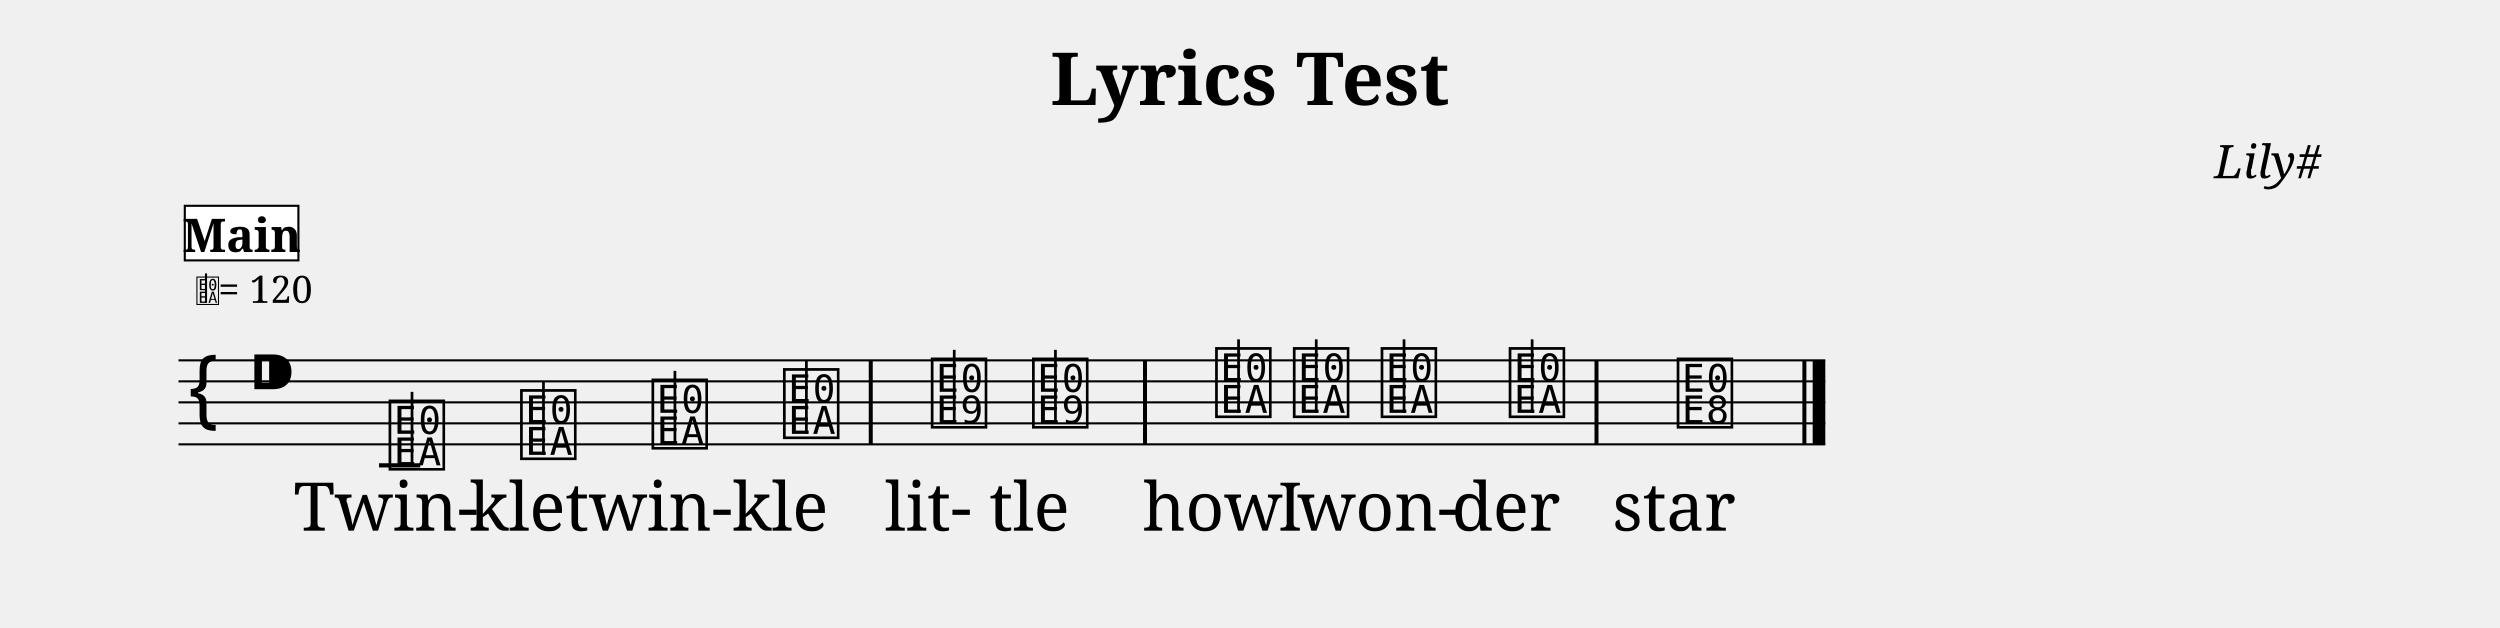
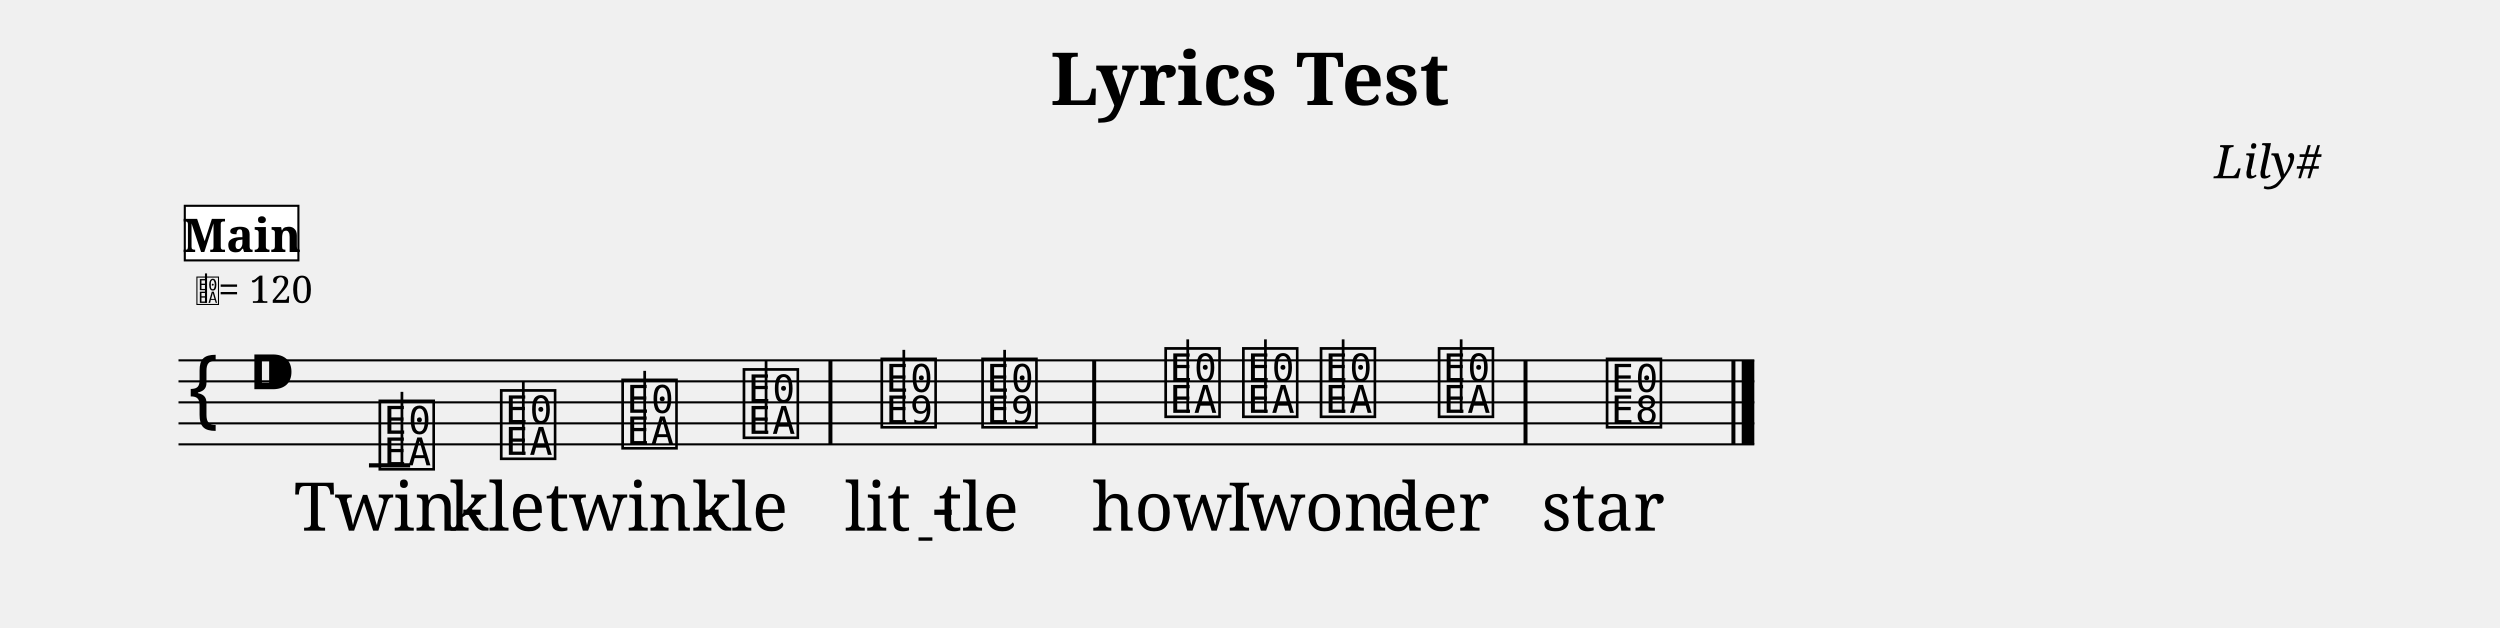
<svg xmlns="http://www.w3.org/2000/svg" width="1190.5" height="298.6" viewBox="0 0 119.05 29.86">
  <style>
  @font-face { font-family: 'Emmentaler'; src: local('Emmentaler'); }
  .music { font-family: 'Emmentaler', serif; }
</style>
  <text x="59.52" y="5.00" font-size="3.49" font-family="serif" font-weight="bold" text-anchor="middle" data-pos="89">Lyrics Test</text>
  <text x="110.55" y="8.49" font-size="2.20" font-family="serif" font-style="italic" text-anchor="end" data-pos="112">Lily#</text>
  <g transform="translate(8.50,0.00) scale(1,1)">
-     <line x1="0.00" y1="17.16" x2="78.42" y2="17.16" stroke="#000000" stroke-width="0.100" />
-     <line x1="0.00" y1="18.16" x2="78.42" y2="18.16" stroke="#000000" stroke-width="0.100" />
-     <line x1="0.00" y1="19.16" x2="78.42" y2="19.16" stroke="#000000" stroke-width="0.100" />
-     <line x1="0.00" y1="20.16" x2="78.42" y2="20.16" stroke="#000000" stroke-width="0.100" />
-     <line x1="0.00" y1="21.16" x2="78.42" y2="21.16" stroke="#000000" stroke-width="0.100" />
+     <line x1="0.00" y1="17.16" x2="75.04" y2="17.16" stroke="#000000" stroke-width="0.100" />
+     <line x1="0.00" y1="18.16" x2="75.04" y2="18.16" stroke="#000000" stroke-width="0.100" />
+     <line x1="0.00" y1="19.16" x2="75.04" y2="19.16" stroke="#000000" stroke-width="0.100" />
+     <line x1="0.00" y1="20.16" x2="75.04" y2="20.16" stroke="#000000" stroke-width="0.100" />
+     <line x1="0.00" y1="21.16" x2="75.04" y2="21.16" stroke="#000000" stroke-width="0.100" />
    <text class="music" x="0.30" y="20.16" font-size="4.00"></text>
    <text class="music" x="3.30" y="19.16" font-size="4.00" data-pos="131"></text>
-     <line x1="9.55" y1="22.16" x2="11.51" y2="22.16" stroke="#000000" stroke-width="0.200" />
-     <text class="music" x="9.88" y="22.16" font-size="4.00" data-pos="180"></text>
-     <line x1="11.12" y1="22.16" x2="11.12" y2="18.66" stroke="#000000" stroke-width="0.130" />
-     <text class="music" x="16.14" y="21.66" font-size="4.00" data-pos="187"></text>
-     <line x1="17.38" y1="21.66" x2="17.38" y2="18.16" stroke="#000000" stroke-width="0.130" />
-     <text class="music" x="22.40" y="21.16" font-size="4.00" data-pos="189"></text>
-     <line x1="23.64" y1="21.16" x2="23.64" y2="17.66" stroke="#000000" stroke-width="0.130" />
-     <text class="music" x="28.66" y="20.66" font-size="4.00" data-pos="191"></text>
-     <line x1="29.90" y1="20.66" x2="29.90" y2="17.16" stroke="#000000" stroke-width="0.130" />
-     <text class="music" x="35.70" y="20.16" font-size="4.00" data-pos="195"></text>
-     <line x1="36.94" y1="20.16" x2="36.94" y2="16.66" stroke="#000000" stroke-width="0.130" />
-     <text class="music" x="40.52" y="20.16" font-size="4.00" data-pos="202"></text>
-     <line x1="41.76" y1="20.16" x2="41.76" y2="16.66" stroke="#000000" stroke-width="0.130" />
-     <text class="music" x="49.24" y="19.66" font-size="4.00" data-pos="206"></text>
-     <line x1="50.48" y1="19.66" x2="50.48" y2="16.16" stroke="#000000" stroke-width="0.130" />
-     <text class="music" x="52.94" y="19.66" font-size="4.00" data-pos="213"></text>
-     <line x1="54.18" y1="19.66" x2="54.18" y2="16.16" stroke="#000000" stroke-width="0.130" />
-     <text class="music" x="57.12" y="19.66" font-size="4.00" data-pos="215"></text>
-     <line x1="58.36" y1="19.66" x2="58.36" y2="16.16" stroke="#000000" stroke-width="0.130" />
-     <text class="music" x="63.22" y="19.66" font-size="4.00" data-pos="217"></text>
-     <line x1="64.46" y1="19.66" x2="64.46" y2="16.16" stroke="#000000" stroke-width="0.130" />
-     <text class="music" x="71.22" y="20.16" font-size="4.00" data-pos="221"></text>
-     <rect x="32.87" y="17.16" width="0.19" height="4.00" fill="#000000" />
-     <rect x="45.93" y="17.16" width="0.19" height="4.00" fill="#000000" />
-     <rect x="67.43" y="17.16" width="0.19" height="4.00" fill="#000000" />
-     <rect x="77.33" y="17.16" width="0.19" height="4.00" fill="#000000" />
-     <rect x="77.82" y="17.16" width="0.60" height="4.00" fill="#000000" />
-     <text x="9.88" y="25.27" font-size="3.20" font-family="serif" text-anchor="middle" fill="#000000" data-pos="249">Twin-</text>
-     <text x="16.14" y="25.27" font-size="3.20" font-family="serif" text-anchor="middle" fill="#000000" data-pos="255">kle</text>
-     <text x="22.40" y="25.27" font-size="3.20" font-family="serif" text-anchor="middle" fill="#000000" data-pos="259">twin-</text>
-     <text x="28.66" y="25.27" font-size="3.20" font-family="serif" text-anchor="middle" fill="#000000" data-pos="265">kle</text>
-     <text x="35.70" y="25.27" font-size="3.20" font-family="serif" text-anchor="middle" fill="#000000" data-pos="275">lit-</text>
-     <text x="40.52" y="25.27" font-size="3.20" font-family="serif" text-anchor="middle" fill="#000000" data-pos="280">tle</text>
-     <text x="49.24" y="25.27" font-size="3.20" font-family="serif" text-anchor="middle" fill="#000000" data-pos="290">how</text>
-     <text x="52.94" y="25.27" font-size="3.20" font-family="serif" text-anchor="middle" fill="#000000" data-pos="294">I</text>
-     <text x="57.12" y="25.27" font-size="3.20" font-family="serif" text-anchor="middle" fill="#000000" data-pos="296">won-</text>
-     <text x="63.22" y="25.27" font-size="3.20" font-family="serif" text-anchor="middle" fill="#000000" data-pos="301">der</text>
-     <text x="71.22" y="25.27" font-size="3.20" font-family="serif" text-anchor="middle" fill="#000000" data-pos="311">star</text>
+     <line x1="9.07" y1="22.16" x2="11.03" y2="22.16" stroke="#000000" stroke-width="0.200" />
+     <text class="music" x="9.40" y="22.16" font-size="4.00" data-pos="180"></text>
+     <line x1="10.64" y1="22.16" x2="10.64" y2="18.66" stroke="#000000" stroke-width="0.130" />
+     <text class="music" x="15.18" y="21.66" font-size="4.00" data-pos="187"></text>
+     <line x1="16.42" y1="21.66" x2="16.42" y2="18.16" stroke="#000000" stroke-width="0.130" />
+     <text class="music" x="20.96" y="21.16" font-size="4.00" data-pos="189"></text>
+     <line x1="22.20" y1="21.16" x2="22.20" y2="17.66" stroke="#000000" stroke-width="0.130" />
+     <text class="music" x="26.74" y="20.66" font-size="4.00" data-pos="191"></text>
+     <line x1="27.98" y1="20.66" x2="27.98" y2="17.16" stroke="#000000" stroke-width="0.130" />
+     <text class="music" x="33.30" y="20.16" font-size="4.00" data-pos="195"></text>
+     <line x1="34.54" y1="20.16" x2="34.54" y2="16.66" stroke="#000000" stroke-width="0.130" />
+     <text class="music" x="38.10" y="20.16" font-size="4.00" data-pos="202"></text>
+     <line x1="39.34" y1="20.16" x2="39.34" y2="16.66" stroke="#000000" stroke-width="0.130" />
+     <text class="music" x="46.82" y="19.66" font-size="4.00" data-pos="206"></text>
+     <line x1="48.06" y1="19.66" x2="48.06" y2="16.16" stroke="#000000" stroke-width="0.130" />
+     <text class="music" x="50.52" y="19.66" font-size="4.00" data-pos="213"></text>
+     <line x1="51.76" y1="19.66" x2="51.76" y2="16.16" stroke="#000000" stroke-width="0.130" />
+     <text class="music" x="54.22" y="19.66" font-size="4.00" data-pos="215"></text>
+     <line x1="55.46" y1="19.66" x2="55.46" y2="16.16" stroke="#000000" stroke-width="0.130" />
+     <text class="music" x="59.84" y="19.66" font-size="4.00" data-pos="217"></text>
+     <line x1="61.08" y1="19.66" x2="61.08" y2="16.16" stroke="#000000" stroke-width="0.130" />
+     <text class="music" x="67.84" y="20.16" font-size="4.00" data-pos="221"></text>
+     <rect x="30.95" y="17.16" width="0.19" height="4.00" fill="#000000" />
+     <rect x="43.51" y="17.16" width="0.19" height="4.00" fill="#000000" />
+     <rect x="64.05" y="17.16" width="0.19" height="4.00" fill="#000000" />
+     <rect x="73.95" y="17.16" width="0.19" height="4.00" fill="#000000" />
+     <rect x="74.44" y="17.16" width="0.60" height="4.00" fill="#000000" />
+     <text x="9.40" y="25.27" font-size="3.20" font-family="serif" text-anchor="middle" fill="#000000" data-pos="249">Twin</text>
+     <text x="13.98" y="25.27" font-size="3.20" font-family="serif" text-anchor="middle" fill="#000000">-</text>
+     <text x="15.18" y="25.27" font-size="3.20" font-family="serif" text-anchor="middle" fill="#000000" data-pos="255">kle</text>
+     <text x="20.96" y="25.27" font-size="3.20" font-family="serif" text-anchor="middle" fill="#000000" data-pos="259">twin</text>
+     <text x="25.31" y="25.27" font-size="3.20" font-family="serif" text-anchor="middle" fill="#000000">-</text>
+     <text x="26.74" y="25.27" font-size="3.20" font-family="serif" text-anchor="middle" fill="#000000" data-pos="265">kle</text>
+     <text x="33.30" y="25.27" font-size="3.20" font-family="serif" text-anchor="middle" fill="#000000" data-pos="275">lit</text>
+     <text x="36.41" y="25.27" font-size="3.20" font-family="serif" text-anchor="middle" fill="#000000">-</text>
+     <text x="38.10" y="25.27" font-size="3.20" font-family="serif" text-anchor="middle" fill="#000000" data-pos="280">tle</text>
+     <text x="46.82" y="25.27" font-size="3.20" font-family="serif" text-anchor="middle" fill="#000000" data-pos="290">how</text>
+     <text x="50.52" y="25.27" font-size="3.20" font-family="serif" text-anchor="middle" fill="#000000" data-pos="294">I</text>
+     <text x="54.22" y="25.27" font-size="3.20" font-family="serif" text-anchor="middle" fill="#000000" data-pos="296">won</text>
+     <text x="58.41" y="25.27" font-size="3.20" font-family="serif" text-anchor="middle" fill="#000000">-</text>
+     <text x="59.84" y="25.27" font-size="3.20" font-family="serif" text-anchor="middle" fill="#000000" data-pos="301">der</text>
+     <text x="67.84" y="25.27" font-size="3.20" font-family="serif" text-anchor="middle" fill="#000000" data-pos="311">star</text>
    <text class="music" x="0.80" y="14.42" font-size="1.60" data-pos="0"></text>
    <line x1="1.31" y1="14.42" x2="1.31" y2="13.02" stroke="#000000" stroke-width="0.100" data-pos="0" />
    <text x="1.90" y="14.42" font-size="1.80" font-family="serif" fill="#000000" data-pos="0">= 120</text>
    <rect x="0.30" y="9.80" width="5.41" height="2.60" fill="#FFFFFF" stroke="#000000" stroke-width="0.100" data-pos="154" />
    <text x="3.01" y="12.00" font-size="2.20" font-family="serif" font-weight="bold" text-anchor="middle" fill="#000000" data-pos="154">Main</text>
+     <line x1="35.24" y1="25.67" x2="35.90" y2="25.67" stroke="#000000" stroke-width="0.160" />
  </g>
</svg>
